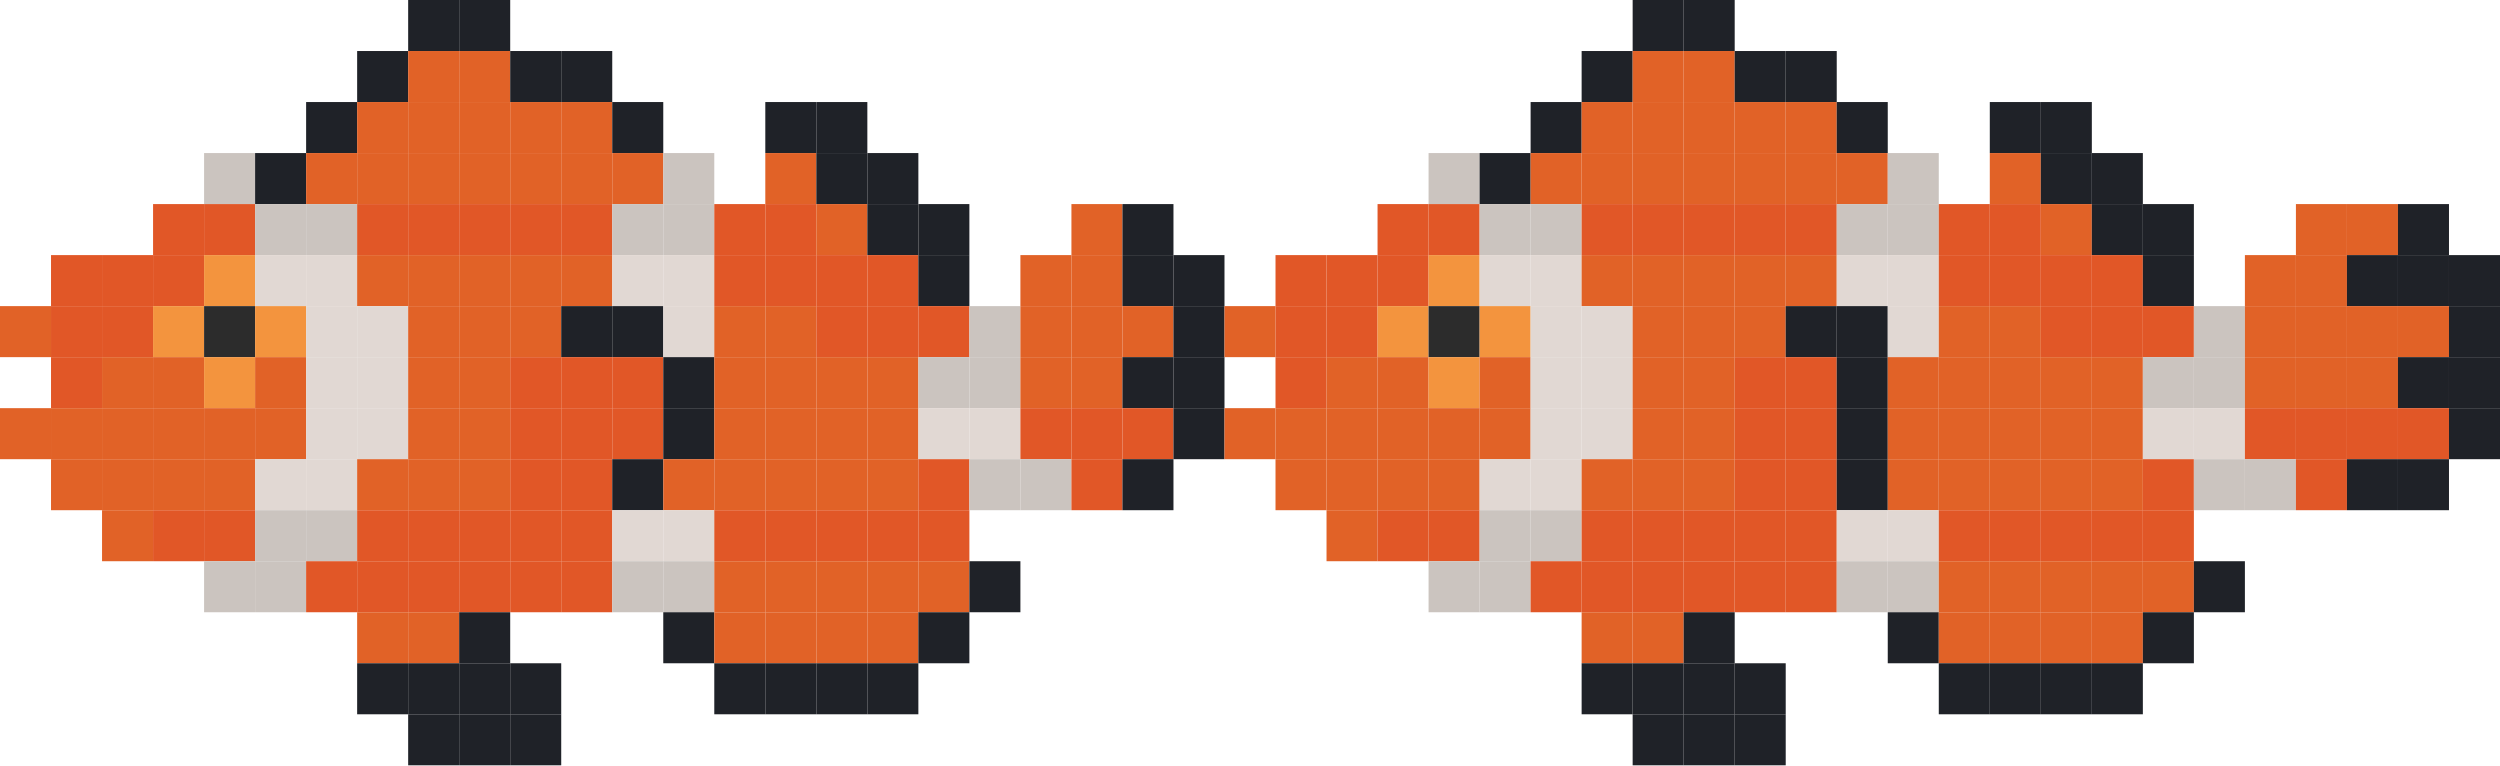
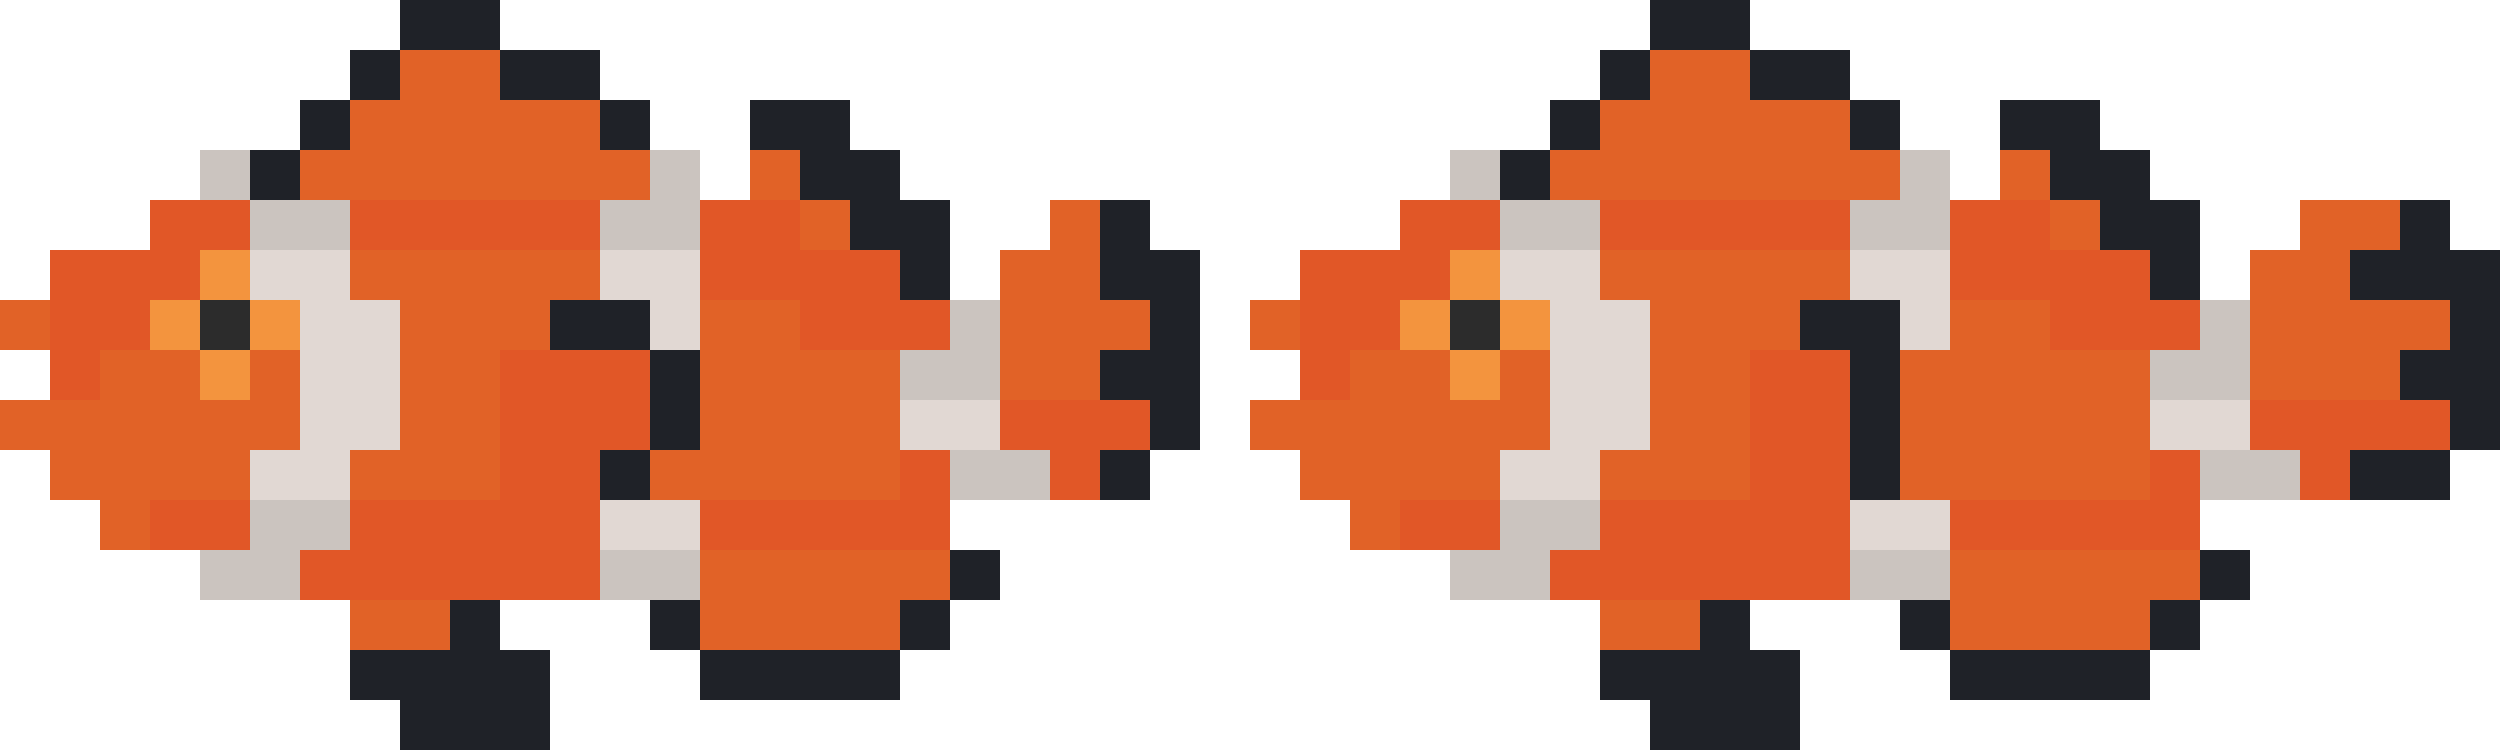
- <svg xmlns="http://www.w3.org/2000/svg" width="784" height="240" viewBox="0 0 784 240" fill="none">
+ <svg xmlns="http://www.w3.org/2000/svg" width="800" height="240" viewBox="0 0 800 240" fill="none">
  <path d="M128 0H144V16H128V0Z" fill="#1F2228" />
  <path d="M144 0H160V16H144V0Z" fill="#1F2228" />
-   <path d="M512 0H528V16H512V0Z" fill="#1F2228" />
  <path d="M528 0H544V16H528V0Z" fill="#1F2228" />
+   <path d="M544 0H560V16H544V0Z" fill="#1F2228" />
  <path d="M112 16H128V32H112V16Z" fill="#1F2228" />
  <path d="M128 16H144V32H128V16Z" fill="#E16227" />
  <path d="M144 16H160V32H144V16Z" fill="#E16227" />
  <path d="M160 16H176V32H160V16Z" fill="#1F2228" />
  <path d="M176 16H192V32H176V16Z" fill="#1F2228" />
-   <path d="M496 16H512V32H496V16Z" fill="#1F2228" />
-   <path d="M512 16H528V32H512V16Z" fill="#E16227" />
+   <path d="M512 16H528V32H512V16Z" fill="#1F2228" />
  <path d="M528 16H544V32H528V16Z" fill="#E16227" />
-   <path d="M544 16H560V32H544V16Z" fill="#1F2228" />
+   <path d="M544 16H560V32H544V16Z" fill="#E16227" />
  <path d="M560 16H576V32H560V16Z" fill="#1F2228" />
+   <path d="M576 16H592V32H576V16Z" fill="#1F2228" />
  <path d="M96 32H112V48H96V32Z" fill="#1F2228" />
  <path d="M112 32H128V48H112V32Z" fill="#E16227" />
  <path d="M128 32H144V48H128V32Z" fill="#E16227" />
  <path d="M144 32H160V48H144V32Z" fill="#E16227" />
  <path d="M160 32H176V48H160V32Z" fill="#E16227" />
  <path d="M176 32H192V48H176V32Z" fill="#E16227" />
  <path d="M192 32H208V48H192V32Z" fill="#1F2228" />
  <path d="M240 32H256V48H240V32Z" fill="#1F2228" />
  <path d="M256 32H272V48H256V32Z" fill="#1F2228" />
-   <path d="M480 32H496V48H480V32Z" fill="#1F2228" />
-   <path d="M496 32H512V48H496V32Z" fill="#E16227" />
+   <path d="M496 32H512V48H496V32Z" fill="#1F2228" />
  <path d="M512 32H528V48H512V32Z" fill="#E16227" />
  <path d="M528 32H544V48H528V32Z" fill="#E16227" />
  <path d="M544 32H560V48H544V32Z" fill="#E16227" />
  <path d="M560 32H576V48H560V32Z" fill="#E16227" />
-   <path d="M576 32H592V48H576V32Z" fill="#1F2228" />
-   <path d="M624 32H640V48H624V32Z" fill="#1F2228" />
+   <path d="M576 32H592V48H576V32Z" fill="#E16227" />
+   <path d="M592 32H608V48H592V32Z" fill="#1F2228" />
  <path d="M640 32H656V48H640V32Z" fill="#1F2228" />
+   <path d="M656 32H672V48H656V32Z" fill="#1F2228" />
  <path d="M64 48H80V64H64V48Z" fill="#CBC4BF" />
  <path d="M80 48H96V64H80V48Z" fill="#1F2228" />
  <path d="M96 48H112V64H96V48Z" fill="#E16227" />
  <path d="M112 48H128V64H112V48Z" fill="#E16227" />
  <path d="M128 48H144V64H128V48Z" fill="#E16227" />
  <path d="M144 48H160V64H144V48Z" fill="#E16227" />
  <path d="M160 48H176V64H160V48Z" fill="#E16227" />
  <path d="M176 48H192V64H176V48Z" fill="#E16227" />
  <path d="M192 48H208V64H192V48Z" fill="#E16227" />
  <path d="M208 48H224V64H208V48Z" fill="#CBC4BF" />
  <path d="M240 48H256V64H240V48Z" fill="#E16227" />
  <path d="M256 48H272V64H256V48Z" fill="#1F2228" />
  <path d="M272 48H288V64H272V48Z" fill="#1F2228" />
-   <path d="M448 48H464V64H448V48Z" fill="#CBC4BF" />
-   <path d="M464 48H480V64H464V48Z" fill="#1F2228" />
-   <path d="M480 48H496V64H480V48Z" fill="#E16227" />
+   <path d="M464 48H480V64H464V48Z" fill="#CBC4BF" />
+   <path d="M480 48H496V64H480V48Z" fill="#1F2228" />
  <path d="M496 48H512V64H496V48Z" fill="#E16227" />
  <path d="M512 48H528V64H512V48Z" fill="#E16227" />
  <path d="M528 48H544V64H528V48Z" fill="#E16227" />
  <path d="M544 48H560V64H544V48Z" fill="#E16227" />
  <path d="M560 48H576V64H560V48Z" fill="#E16227" />
  <path d="M576 48H592V64H576V48Z" fill="#E16227" />
-   <path d="M592 48H608V64H592V48Z" fill="#CBC4BF" />
-   <path d="M624 48H640V64H624V48Z" fill="#E16227" />
-   <path d="M640 48H656V64H640V48Z" fill="#1F2228" />
+   <path d="M592 48H608V64H592V48Z" fill="#E16227" />
+   <path d="M608 48H624V64H608V48Z" fill="#CBC4BF" />
+   <path d="M640 48H656V64H640V48Z" fill="#E16227" />
  <path d="M656 48H672V64H656V48Z" fill="#1F2228" />
+   <path d="M672 48H688V64H672V48Z" fill="#1F2228" />
  <path d="M48 64H64V80H48V64Z" fill="#E15727" />
  <path d="M64 64H80V80H64V64Z" fill="#E15727" />
  <path d="M80 64H96V80H80V64Z" fill="#CBC4BF" />
  <path d="M96 64H112V80H96V64Z" fill="#CBC4BF" />
  <path d="M112 64H128V80H112V64Z" fill="#E15727" />
  <path d="M128 64H144V80H128V64Z" fill="#E15727" />
  <path d="M144 64H160V80H144V64Z" fill="#E15727" />
  <path d="M160 64H176V80H160V64Z" fill="#E15727" />
  <path d="M176 64H192V80H176V64Z" fill="#E15727" />
  <path d="M192 64H208V80H192V64Z" fill="#CBC4BF" />
  <path d="M208 64H224V80H208V64Z" fill="#CBC4BF" />
  <path d="M224 64H240V80H224V64Z" fill="#E15727" />
  <path d="M240 64H256V80H240V64Z" fill="#E15727" />
  <path d="M256 64H272V80H256V64Z" fill="#E16227" />
  <path d="M272 64H288V80H272V64Z" fill="#1F2228" />
  <path d="M288 64H304V80H288V64Z" fill="#1F2228" />
  <path d="M336 64H352V80H336V64Z" fill="#E16227" />
  <path d="M352 64H368V80H352V64Z" fill="#1F2228" />
-   <path d="M432 64H448V80H432V64Z" fill="#E15727" />
  <path d="M448 64H464V80H448V64Z" fill="#E15727" />
-   <path d="M464 64H480V80H464V64Z" fill="#CBC4BF" />
+   <path d="M464 64H480V80H464V64Z" fill="#E15727" />
  <path d="M480 64H496V80H480V64Z" fill="#CBC4BF" />
-   <path d="M496 64H512V80H496V64Z" fill="#E15727" />
+   <path d="M496 64H512V80H496V64Z" fill="#CBC4BF" />
  <path d="M512 64H528V80H512V64Z" fill="#E15727" />
  <path d="M528 64H544V80H528V64Z" fill="#E15727" />
  <path d="M544 64H560V80H544V64Z" fill="#E15727" />
  <path d="M560 64H576V80H560V64Z" fill="#E15727" />
-   <path d="M576 64H592V80H576V64Z" fill="#CBC4BF" />
+   <path d="M576 64H592V80H576V64Z" fill="#E15727" />
  <path d="M592 64H608V80H592V64Z" fill="#CBC4BF" />
-   <path d="M608 64H624V80H608V64Z" fill="#E15727" />
+   <path d="M608 64H624V80H608V64Z" fill="#CBC4BF" />
  <path d="M624 64H640V80H624V64Z" fill="#E15727" />
-   <path d="M640 64H656V80H640V64Z" fill="#E16227" />
-   <path d="M656 64H672V80H656V64Z" fill="#1F2228" />
+   <path d="M640 64H656V80H640V64Z" fill="#E15727" />
+   <path d="M656 64H672V80H656V64Z" fill="#E16227" />
  <path d="M672 64H688V80H672V64Z" fill="#1F2228" />
-   <path d="M720 64H736V80H720V64Z" fill="#E16227" />
+   <path d="M688 64H704V80H688V64Z" fill="#1F2228" />
  <path d="M736 64H752V80H736V64Z" fill="#E16227" />
-   <path d="M752 64H768V80H752V64Z" fill="#1F2228" />
+   <path d="M752 64H768V80H752V64Z" fill="#E16227" />
+   <path d="M768 64H784V80H768V64Z" fill="#1F2228" />
  <path d="M16 80H32V96H16V80Z" fill="#E15727" />
  <path d="M32 80H48V96H32V80Z" fill="#E15727" />
  <path d="M48 80H64V96H48V80Z" fill="#E15727" />
  <path d="M64 80H80V96H64V80Z" fill="#F3943E" />
  <path d="M80 80H96V96H80V80Z" fill="#E1D8D3" />
  <path d="M96 80H112V96H96V80Z" fill="#E1D8D3" />
  <path d="M112 80H128V96H112V80Z" fill="#E16227" />
  <path d="M128 80H144V96H128V80Z" fill="#E16227" />
  <path d="M144 80H160V96H144V80Z" fill="#E16227" />
  <path d="M160 80H176V96H160V80Z" fill="#E16227" />
  <path d="M176 80H192V96H176V80Z" fill="#E16227" />
  <path d="M192 80H208V96H192V80Z" fill="#E1D8D3" />
  <path d="M208 80H224V96H208V80Z" fill="#E1D8D3" />
  <path d="M224 80H240V96H224V80Z" fill="#E15727" />
  <path d="M240 80H256V96H240V80Z" fill="#E15727" />
  <path d="M256 80H272V96H256V80Z" fill="#E15727" />
  <path d="M272 80H288V96H272V80Z" fill="#E15727" />
  <path d="M288 80H304V96H288V80Z" fill="#1F2228" />
  <path d="M320 80H336V96H320V80Z" fill="#E16227" />
  <path d="M336 80H352V96H336V80Z" fill="#E16227" />
  <path d="M352 80H368V96H352V80Z" fill="#1F2228" />
  <path d="M368 80H384V96H368V80Z" fill="#1F2228" />
-   <path d="M400 80H416V96H400V80Z" fill="#E15727" />
  <path d="M416 80H432V96H416V80Z" fill="#E15727" />
  <path d="M432 80H448V96H432V80Z" fill="#E15727" />
-   <path d="M448 80H464V96H448V80Z" fill="#F3943E" />
-   <path d="M464 80H480V96H464V80Z" fill="#E1D8D3" />
+   <path d="M448 80H464V96H448V80Z" fill="#E15727" />
+   <path d="M464 80H480V96H464V80Z" fill="#F3943E" />
  <path d="M480 80H496V96H480V80Z" fill="#E1D8D3" />
-   <path d="M496 80H512V96H496V80Z" fill="#E16227" />
+   <path d="M496 80H512V96H496V80Z" fill="#E1D8D3" />
  <path d="M512 80H528V96H512V80Z" fill="#E16227" />
  <path d="M528 80H544V96H528V80Z" fill="#E16227" />
  <path d="M544 80H560V96H544V80Z" fill="#E16227" />
  <path d="M560 80H576V96H560V80Z" fill="#E16227" />
-   <path d="M576 80H592V96H576V80Z" fill="#E1D8D3" />
+   <path d="M576 80H592V96H576V80Z" fill="#E16227" />
  <path d="M592 80H608V96H592V80Z" fill="#E1D8D3" />
-   <path d="M608 80H624V96H608V80Z" fill="#E15727" />
+   <path d="M608 80H624V96H608V80Z" fill="#E1D8D3" />
  <path d="M624 80H640V96H624V80Z" fill="#E15727" />
  <path d="M640 80H656V96H640V80Z" fill="#E15727" />
  <path d="M656 80H672V96H656V80Z" fill="#E15727" />
-   <path d="M672 80H688V96H672V80Z" fill="#1F2228" />
-   <path d="M704 80H720V96H704V80Z" fill="#E16227" />
+   <path d="M672 80H688V96H672V80Z" fill="#E15727" />
+   <path d="M688 80H704V96H688V80Z" fill="#1F2228" />
  <path d="M720 80H736V96H720V80Z" fill="#E16227" />
-   <path d="M736 80H752V96H736V80Z" fill="#1F2228" />
+   <path d="M736 80H752V96H736V80Z" fill="#E16227" />
  <path d="M752 80H768V96H752V80Z" fill="#1F2228" />
  <path d="M768 80H784V96H768V80Z" fill="#1F2228" />
+   <path d="M784 80H800V96H784V80Z" fill="#1F2228" />
  <path d="M0 96H16V112H0V96Z" fill="#E16227" />
  <path d="M16 96H32V112H16V96Z" fill="#E15727" />
  <path d="M32 96H48V112H32V96Z" fill="#E15727" />
  <path d="M48 96H64V112H48V96Z" fill="#F3943E" />
  <path d="M64 96H80V112H64V96Z" fill="#2C2C2C" />
  <path d="M80 96H96V112H80V96Z" fill="#F3943E" />
  <path d="M96 96H112V112H96V96Z" fill="#E1D8D3" />
  <path d="M112 96H128V112H112V96Z" fill="#E1D8D3" />
  <path d="M128 96H144V112H128V96Z" fill="#E16227" />
  <path d="M144 96H160V112H144V96Z" fill="#E16227" />
  <path d="M160 96H176V112H160V96Z" fill="#E16227" />
  <path d="M176 96H192V112H176V96Z" fill="#1F2228" />
  <path d="M192 96H208V112H192V96Z" fill="#1F2228" />
  <path d="M208 96H224V112H208V96Z" fill="#E1D8D3" />
  <path d="M224 96H240V112H224V96Z" fill="#E16227" />
  <path d="M240 96H256V112H240V96Z" fill="#E16227" />
  <path d="M256 96H272V112H256V96Z" fill="#E15727" />
  <path d="M272 96H288V112H272V96Z" fill="#E15727" />
  <path d="M288 96H304V112H288V96Z" fill="#E15727" />
  <path d="M304 96H320V112H304V96Z" fill="#CBC4BF" />
  <path d="M320 96H336V112H320V96Z" fill="#E16227" />
  <path d="M336 96H352V112H336V96Z" fill="#E16227" />
  <path d="M352 96H368V112H352V96Z" fill="#E16227" />
  <path d="M368 96H384V112H368V96Z" fill="#1F2228" />
-   <path d="M384 96H400V112H384V96Z" fill="#E16227" />
-   <path d="M400 96H416V112H400V96Z" fill="#E15727" />
+   <path d="M400 96H416V112H400V96Z" fill="#E16227" />
  <path d="M416 96H432V112H416V96Z" fill="#E15727" />
-   <path d="M432 96H448V112H432V96Z" fill="#F3943E" />
-   <path d="M448 96H464V112H448V96Z" fill="#2C2C2C" />
-   <path d="M464 96H480V112H464V96Z" fill="#F3943E" />
-   <path d="M480 96H496V112H480V96Z" fill="#E1D8D3" />
+   <path d="M432 96H448V112H432V96Z" fill="#E15727" />
+   <path d="M448 96H464V112H448V96Z" fill="#F3943E" />
+   <path d="M464 96H480V112H464V96Z" fill="#2C2C2C" />
+   <path d="M480 96H496V112H480V96Z" fill="#F3943E" />
  <path d="M496 96H512V112H496V96Z" fill="#E1D8D3" />
-   <path d="M512 96H528V112H512V96Z" fill="#E16227" />
+   <path d="M512 96H528V112H512V96Z" fill="#E1D8D3" />
  <path d="M528 96H544V112H528V96Z" fill="#E16227" />
  <path d="M544 96H560V112H544V96Z" fill="#E16227" />
-   <path d="M560 96H576V112H560V96Z" fill="#1F2228" />
+   <path d="M560 96H576V112H560V96Z" fill="#E16227" />
  <path d="M576 96H592V112H576V96Z" fill="#1F2228" />
-   <path d="M592 96H608V112H592V96Z" fill="#E1D8D3" />
-   <path d="M608 96H624V112H608V96Z" fill="#E16227" />
+   <path d="M592 96H608V112H592V96Z" fill="#1F2228" />
+   <path d="M608 96H624V112H608V96Z" fill="#E1D8D3" />
  <path d="M624 96H640V112H624V96Z" fill="#E16227" />
-   <path d="M640 96H656V112H640V96Z" fill="#E15727" />
+   <path d="M640 96H656V112H640V96Z" fill="#E16227" />
  <path d="M656 96H672V112H656V96Z" fill="#E15727" />
  <path d="M672 96H688V112H672V96Z" fill="#E15727" />
-   <path d="M688 96H704V112H688V96Z" fill="#CBC4BF" />
-   <path d="M704 96H720V112H704V96Z" fill="#E16227" />
+   <path d="M688 96H704V112H688V96Z" fill="#E15727" />
+   <path d="M704 96H720V112H704V96Z" fill="#CBC4BF" />
  <path d="M720 96H736V112H720V96Z" fill="#E16227" />
  <path d="M736 96H752V112H736V96Z" fill="#E16227" />
  <path d="M752 96H768V112H752V96Z" fill="#E16227" />
-   <path d="M768 96H784V112H768V96Z" fill="#1F2228" />
+   <path d="M768 96H784V112H768V96Z" fill="#E16227" />
+   <path d="M784 96H800V112H784V96Z" fill="#1F2228" />
  <path d="M16 112H32V128H16V112Z" fill="#E15727" />
  <path d="M32 112H48V128H32V112Z" fill="#E16227" />
  <path d="M48 112H64V128H48V112Z" fill="#E16227" />
  <path d="M64 112H80V128H64V112Z" fill="#F3943E" />
  <path d="M80 112H96V128H80V112Z" fill="#E16227" />
  <path d="M96 112H112V128H96V112Z" fill="#E1D8D3" />
  <path d="M112 112H128V128H112V112Z" fill="#E1D8D3" />
  <path d="M128 112H144V128H128V112Z" fill="#E16227" />
  <path d="M144 112H160V128H144V112Z" fill="#E16227" />
  <path d="M160 112H176V128H160V112Z" fill="#E15727" />
  <path d="M176 112H192V128H176V112Z" fill="#E15727" />
  <path d="M192 112H208V128H192V112Z" fill="#E15727" />
  <path d="M208 112H224V128H208V112Z" fill="#1F2228" />
  <path d="M224 112H240V128H224V112Z" fill="#E16227" />
  <path d="M240 112H256V128H240V112Z" fill="#E16227" />
  <path d="M256 112H272V128H256V112Z" fill="#E16227" />
  <path d="M272 112H288V128H272V112Z" fill="#E16227" />
  <path d="M288 112H304V128H288V112Z" fill="#CBC4BF" />
  <path d="M304 112H320V128H304V112Z" fill="#CBC4BF" />
  <path d="M320 112H336V128H320V112Z" fill="#E16227" />
  <path d="M336 112H352V128H336V112Z" fill="#E16227" />
  <path d="M352 112H368V128H352V112Z" fill="#1F2228" />
  <path d="M368 112H384V128H368V112Z" fill="#1F2228" />
-   <path d="M400 112H416V128H400V112Z" fill="#E15727" />
-   <path d="M416 112H432V128H416V112Z" fill="#E16227" />
+   <path d="M416 112H432V128H416V112Z" fill="#E15727" />
  <path d="M432 112H448V128H432V112Z" fill="#E16227" />
-   <path d="M448 112H464V128H448V112Z" fill="#F3943E" />
-   <path d="M464 112H480V128H464V112Z" fill="#E16227" />
-   <path d="M480 112H496V128H480V112Z" fill="#E1D8D3" />
+   <path d="M448 112H464V128H448V112Z" fill="#E16227" />
+   <path d="M464 112H480V128H464V112Z" fill="#F3943E" />
+   <path d="M480 112H496V128H480V112Z" fill="#E16227" />
  <path d="M496 112H512V128H496V112Z" fill="#E1D8D3" />
-   <path d="M512 112H528V128H512V112Z" fill="#E16227" />
+   <path d="M512 112H528V128H512V112Z" fill="#E1D8D3" />
  <path d="M528 112H544V128H528V112Z" fill="#E16227" />
-   <path d="M544 112H560V128H544V112Z" fill="#E15727" />
+   <path d="M544 112H560V128H544V112Z" fill="#E16227" />
  <path d="M560 112H576V128H560V112Z" fill="#E15727" />
-   <path d="M576 112H592V128H576V112Z" fill="#1F2228" />
-   <path d="M592 112H608V128H592V112Z" fill="#E16227" />
+   <path d="M576 112H592V128H576V112Z" fill="#E15727" />
+   <path d="M592 112H608V128H592V112Z" fill="#1F2228" />
  <path d="M608 112H624V128H608V112Z" fill="#E16227" />
  <path d="M624 112H640V128H624V112Z" fill="#E16227" />
  <path d="M640 112H656V128H640V112Z" fill="#E16227" />
  <path d="M656 112H672V128H656V112Z" fill="#E16227" />
-   <path d="M672 112H688V128H672V112Z" fill="#CBC4BF" />
+   <path d="M672 112H688V128H672V112Z" fill="#E16227" />
  <path d="M688 112H704V128H688V112Z" fill="#CBC4BF" />
-   <path d="M704 112H720V128H704V112Z" fill="#E16227" />
+   <path d="M704 112H720V128H704V112Z" fill="#CBC4BF" />
  <path d="M720 112H736V128H720V112Z" fill="#E16227" />
  <path d="M736 112H752V128H736V112Z" fill="#E16227" />
-   <path d="M752 112H768V128H752V112Z" fill="#1F2228" />
+   <path d="M752 112H768V128H752V112Z" fill="#E16227" />
  <path d="M768 112H784V128H768V112Z" fill="#1F2228" />
+   <path d="M784 112H800V128H784V112Z" fill="#1F2228" />
  <path d="M0 128H16V144H0V128Z" fill="#E16227" />
  <path d="M16 128H32V144H16V128Z" fill="#E16227" />
  <path d="M32 128H48V144H32V128Z" fill="#E16227" />
  <path d="M48 128H64V144H48V128Z" fill="#E16227" />
  <path d="M64 128H80V144H64V128Z" fill="#E16227" />
  <path d="M80 128H96V144H80V128Z" fill="#E16227" />
  <path d="M96 128H112V144H96V128Z" fill="#E1D8D3" />
  <path d="M112 128H128V144H112V128Z" fill="#E1D8D3" />
  <path d="M128 128H144V144H128V128Z" fill="#E16227" />
  <path d="M144 128H160V144H144V128Z" fill="#E16227" />
  <path d="M160 128H176V144H160V128Z" fill="#E15727" />
  <path d="M176 128H192V144H176V128Z" fill="#E15727" />
  <path d="M192 128H208V144H192V128Z" fill="#E15727" />
  <path d="M208 128H224V144H208V128Z" fill="#1F2228" />
  <path d="M224 128H240V144H224V128Z" fill="#E16227" />
  <path d="M240 128H256V144H240V128Z" fill="#E16227" />
  <path d="M256 128H272V144H256V128Z" fill="#E16227" />
  <path d="M272 128H288V144H272V128Z" fill="#E16227" />
  <path d="M288 128H304V144H288V128Z" fill="#E1D8D3" />
  <path d="M304 128H320V144H304V128Z" fill="#E1D8D3" />
  <path d="M320 128H336V144H320V128Z" fill="#E15727" />
  <path d="M336 128H352V144H336V128Z" fill="#E15727" />
  <path d="M352 128H368V144H352V128Z" fill="#E15727" />
  <path d="M368 128H384V144H368V128Z" fill="#1F2228" />
-   <path d="M384 128H400V144H384V128Z" fill="#E16227" />
  <path d="M400 128H416V144H400V128Z" fill="#E16227" />
  <path d="M416 128H432V144H416V128Z" fill="#E16227" />
  <path d="M432 128H448V144H432V128Z" fill="#E16227" />
  <path d="M448 128H464V144H448V128Z" fill="#E16227" />
  <path d="M464 128H480V144H464V128Z" fill="#E16227" />
-   <path d="M480 128H496V144H480V128Z" fill="#E1D8D3" />
+   <path d="M480 128H496V144H480V128Z" fill="#E16227" />
  <path d="M496 128H512V144H496V128Z" fill="#E1D8D3" />
-   <path d="M512 128H528V144H512V128Z" fill="#E16227" />
+   <path d="M512 128H528V144H512V128Z" fill="#E1D8D3" />
  <path d="M528 128H544V144H528V128Z" fill="#E16227" />
-   <path d="M544 128H560V144H544V128Z" fill="#E15727" />
+   <path d="M544 128H560V144H544V128Z" fill="#E16227" />
  <path d="M560 128H576V144H560V128Z" fill="#E15727" />
-   <path d="M576 128H592V144H576V128Z" fill="#1F2228" />
-   <path d="M592 128H608V144H592V128Z" fill="#E16227" />
+   <path d="M576 128H592V144H576V128Z" fill="#E15727" />
+   <path d="M592 128H608V144H592V128Z" fill="#1F2228" />
  <path d="M608 128H624V144H608V128Z" fill="#E16227" />
  <path d="M624 128H640V144H624V128Z" fill="#E16227" />
  <path d="M640 128H656V144H640V128Z" fill="#E16227" />
  <path d="M656 128H672V144H656V128Z" fill="#E16227" />
-   <path d="M672 128H688V144H672V128Z" fill="#E1D8D3" />
+   <path d="M672 128H688V144H672V128Z" fill="#E16227" />
  <path d="M688 128H704V144H688V128Z" fill="#E1D8D3" />
-   <path d="M704 128H720V144H704V128Z" fill="#E15727" />
+   <path d="M704 128H720V144H704V128Z" fill="#E1D8D3" />
  <path d="M720 128H736V144H720V128Z" fill="#E15727" />
  <path d="M736 128H752V144H736V128Z" fill="#E15727" />
  <path d="M752 128H768V144H752V128Z" fill="#E15727" />
-   <path d="M768 128H784V144H768V128Z" fill="#1F2228" />
+   <path d="M768 128H784V144H768V128Z" fill="#E15727" />
+   <path d="M784 128H800V144H784V128Z" fill="#1F2228" />
  <path d="M16 144H32V160H16V144Z" fill="#E16227" />
  <path d="M32 144H48V160H32V144Z" fill="#E16227" />
  <path d="M48 144H64V160H48V144Z" fill="#E16227" />
  <path d="M64 144H80V160H64V144Z" fill="#E16227" />
  <path d="M80 144H96V160H80V144Z" fill="#E1D8D3" />
  <path d="M96 144H112V160H96V144Z" fill="#E1D8D3" />
  <path d="M112 144H128V160H112V144Z" fill="#E16227" />
  <path d="M128 144H144V160H128V144Z" fill="#E16227" />
  <path d="M144 144H160V160H144V144Z" fill="#E16227" />
  <path d="M160 144H176V160H160V144Z" fill="#E15727" />
  <path d="M176 144H192V160H176V144Z" fill="#E15727" />
  <path d="M192 144H208V160H192V144Z" fill="#1F2228" />
  <path d="M208 144H224V160H208V144Z" fill="#E16227" />
  <path d="M224 144H240V160H224V144Z" fill="#E16227" />
  <path d="M240 144H256V160H240V144Z" fill="#E16227" />
  <path d="M256 144H272V160H256V144Z" fill="#E16227" />
  <path d="M272 144H288V160H272V144Z" fill="#E16227" />
  <path d="M288 144H304V160H288V144Z" fill="#E15727" />
  <path d="M304 144H320V160H304V144Z" fill="#CBC4BF" />
  <path d="M320 144H336V160H320V144Z" fill="#CBC4BF" />
  <path d="M336 144H352V160H336V144Z" fill="#E15727" />
  <path d="M352 144H368V160H352V144Z" fill="#1F2228" />
-   <path d="M400 144H416V160H400V144Z" fill="#E16227" />
  <path d="M416 144H432V160H416V144Z" fill="#E16227" />
  <path d="M432 144H448V160H432V144Z" fill="#E16227" />
  <path d="M448 144H464V160H448V144Z" fill="#E16227" />
-   <path d="M464 144H480V160H464V144Z" fill="#E1D8D3" />
+   <path d="M464 144H480V160H464V144Z" fill="#E16227" />
  <path d="M480 144H496V160H480V144Z" fill="#E1D8D3" />
-   <path d="M496 144H512V160H496V144Z" fill="#E16227" />
+   <path d="M496 144H512V160H496V144Z" fill="#E1D8D3" />
  <path d="M512 144H528V160H512V144Z" fill="#E16227" />
  <path d="M528 144H544V160H528V144Z" fill="#E16227" />
-   <path d="M544 144H560V160H544V144Z" fill="#E15727" />
+   <path d="M544 144H560V160H544V144Z" fill="#E16227" />
  <path d="M560 144H576V160H560V144Z" fill="#E15727" />
-   <path d="M576 144H592V160H576V144Z" fill="#1F2228" />
-   <path d="M592 144H608V160H592V144Z" fill="#E16227" />
+   <path d="M576 144H592V160H576V144Z" fill="#E15727" />
+   <path d="M592 144H608V160H592V144Z" fill="#1F2228" />
  <path d="M608 144H624V160H608V144Z" fill="#E16227" />
  <path d="M624 144H640V160H624V144Z" fill="#E16227" />
  <path d="M640 144H656V160H640V144Z" fill="#E16227" />
  <path d="M656 144H672V160H656V144Z" fill="#E16227" />
-   <path d="M672 144H688V160H672V144Z" fill="#E15727" />
-   <path d="M688 144H704V160H688V144Z" fill="#CBC4BF" />
+   <path d="M672 144H688V160H672V144Z" fill="#E16227" />
+   <path d="M688 144H704V160H688V144Z" fill="#E15727" />
  <path d="M704 144H720V160H704V144Z" fill="#CBC4BF" />
-   <path d="M720 144H736V160H720V144Z" fill="#E15727" />
-   <path d="M736 144H752V160H736V144Z" fill="#1F2228" />
+   <path d="M720 144H736V160H720V144Z" fill="#CBC4BF" />
+   <path d="M736 144H752V160H736V144Z" fill="#E15727" />
  <path d="M752 144H768V160H752V144Z" fill="#1F2228" />
+   <path d="M768 144H784V160H768V144Z" fill="#1F2228" />
  <path d="M32 160H48V176H32V160Z" fill="#E16227" />
  <path d="M48 160H64V176H48V160Z" fill="#E15727" />
  <path d="M64 160H80V176H64V160Z" fill="#E15727" />
  <path d="M80 160H96V176H80V160Z" fill="#CBC4BF" />
  <path d="M96 160H112V176H96V160Z" fill="#CBC4BF" />
  <path d="M112 160H128V176H112V160Z" fill="#E15727" />
  <path d="M128 160H144V176H128V160Z" fill="#E15727" />
  <path d="M144 160H160V176H144V160Z" fill="#E15727" />
  <path d="M160 160H176V176H160V160Z" fill="#E15727" />
  <path d="M176 160H192V176H176V160Z" fill="#E15727" />
  <path d="M192 160H208V176H192V160Z" fill="#E1D8D3" />
  <path d="M208 160H224V176H208V160Z" fill="#E1D8D3" />
  <path d="M224 160H240V176H224V160Z" fill="#E15727" />
  <path d="M240 160H256V176H240V160Z" fill="#E15727" />
  <path d="M256 160H272V176H256V160Z" fill="#E15727" />
  <path d="M272 160H288V176H272V160Z" fill="#E15727" />
  <path d="M288 160H304V176H288V160Z" fill="#E15727" />
-   <path d="M416 160H432V176H416V160Z" fill="#E16227" />
-   <path d="M432 160H448V176H432V160Z" fill="#E15727" />
+   <path d="M432 160H448V176H432V160Z" fill="#E16227" />
  <path d="M448 160H464V176H448V160Z" fill="#E15727" />
-   <path d="M464 160H480V176H464V160Z" fill="#CBC4BF" />
+   <path d="M464 160H480V176H464V160Z" fill="#E15727" />
  <path d="M480 160H496V176H480V160Z" fill="#CBC4BF" />
-   <path d="M496 160H512V176H496V160Z" fill="#E15727" />
+   <path d="M496 160H512V176H496V160Z" fill="#CBC4BF" />
  <path d="M512 160H528V176H512V160Z" fill="#E15727" />
  <path d="M528 160H544V176H528V160Z" fill="#E15727" />
  <path d="M544 160H560V176H544V160Z" fill="#E15727" />
  <path d="M560 160H576V176H560V160Z" fill="#E15727" />
-   <path d="M576 160H592V176H576V160Z" fill="#E1D8D3" />
+   <path d="M576 160H592V176H576V160Z" fill="#E15727" />
  <path d="M592 160H608V176H592V160Z" fill="#E1D8D3" />
-   <path d="M608 160H624V176H608V160Z" fill="#E15727" />
+   <path d="M608 160H624V176H608V160Z" fill="#E1D8D3" />
  <path d="M624 160H640V176H624V160Z" fill="#E15727" />
  <path d="M640 160H656V176H640V160Z" fill="#E15727" />
  <path d="M656 160H672V176H656V160Z" fill="#E15727" />
  <path d="M672 160H688V176H672V160Z" fill="#E15727" />
+   <path d="M688 160H704V176H688V160Z" fill="#E15727" />
  <path d="M64 176H80V192H64V176Z" fill="#CBC4BF" />
  <path d="M80 176H96V192H80V176Z" fill="#CBC4BF" />
  <path d="M96 176H112V192H96V176Z" fill="#E15727" />
  <path d="M112 176H128V192H112V176Z" fill="#E15727" />
  <path d="M128 176H144V192H128V176Z" fill="#E15727" />
  <path d="M144 176H160V192H144V176Z" fill="#E15727" />
  <path d="M160 176H176V192H160V176Z" fill="#E15727" />
  <path d="M176 176H192V192H176V176Z" fill="#E15727" />
  <path d="M192 176H208V192H192V176Z" fill="#CBC4BF" />
  <path d="M208 176H224V192H208V176Z" fill="#CBC4BF" />
  <path d="M224 176H240V192H224V176Z" fill="#E16227" />
  <path d="M240 176H256V192H240V176Z" fill="#E16227" />
  <path d="M256 176H272V192H256V176Z" fill="#E16227" />
  <path d="M272 176H288V192H272V176Z" fill="#E16227" />
  <path d="M288 176H304V192H288V176Z" fill="#E16227" />
  <path d="M304 176H320V192H304V176Z" fill="#1F2228" />
-   <path d="M448 176H464V192H448V176Z" fill="#CBC4BF" />
  <path d="M464 176H480V192H464V176Z" fill="#CBC4BF" />
-   <path d="M480 176H496V192H480V176Z" fill="#E15727" />
+   <path d="M480 176H496V192H480V176Z" fill="#CBC4BF" />
  <path d="M496 176H512V192H496V176Z" fill="#E15727" />
  <path d="M512 176H528V192H512V176Z" fill="#E15727" />
  <path d="M528 176H544V192H528V176Z" fill="#E15727" />
  <path d="M544 176H560V192H544V176Z" fill="#E15727" />
  <path d="M560 176H576V192H560V176Z" fill="#E15727" />
-   <path d="M576 176H592V192H576V176Z" fill="#CBC4BF" />
+   <path d="M576 176H592V192H576V176Z" fill="#E15727" />
  <path d="M592 176H608V192H592V176Z" fill="#CBC4BF" />
-   <path d="M608 176H624V192H608V176Z" fill="#E16227" />
+   <path d="M608 176H624V192H608V176Z" fill="#CBC4BF" />
  <path d="M624 176H640V192H624V176Z" fill="#E16227" />
  <path d="M640 176H656V192H640V176Z" fill="#E16227" />
  <path d="M656 176H672V192H656V176Z" fill="#E16227" />
  <path d="M672 176H688V192H672V176Z" fill="#E16227" />
-   <path d="M688 176H704V192H688V176Z" fill="#1F2228" />
+   <path d="M688 176H704V192H688V176Z" fill="#E16227" />
+   <path d="M704 176H720V192H704V176Z" fill="#1F2228" />
  <path d="M112 192H128V208H112V192Z" fill="#E16227" />
  <path d="M128 192H144V208H128V192Z" fill="#E16227" />
  <path d="M144 192H160V208H144V192Z" fill="#1F2228" />
  <path d="M208 192H224V208H208V192Z" fill="#1F2228" />
  <path d="M224 192H240V208H224V192Z" fill="#E16227" />
  <path d="M240 192H256V208H240V192Z" fill="#E16227" />
  <path d="M256 192H272V208H256V192Z" fill="#E16227" />
  <path d="M272 192H288V208H272V192Z" fill="#E16227" />
  <path d="M288 192H304V208H288V192Z" fill="#1F2228" />
-   <path d="M496 192H512V208H496V192Z" fill="#E16227" />
  <path d="M512 192H528V208H512V192Z" fill="#E16227" />
-   <path d="M528 192H544V208H528V192Z" fill="#1F2228" />
-   <path d="M592 192H608V208H592V192Z" fill="#1F2228" />
-   <path d="M608 192H624V208H608V192Z" fill="#E16227" />
+   <path d="M528 192H544V208H528V192Z" fill="#E16227" />
+   <path d="M544 192H560V208H544V192Z" fill="#1F2228" />
+   <path d="M608 192H624V208H608V192Z" fill="#1F2228" />
  <path d="M624 192H640V208H624V192Z" fill="#E16227" />
  <path d="M640 192H656V208H640V192Z" fill="#E16227" />
  <path d="M656 192H672V208H656V192Z" fill="#E16227" />
-   <path d="M672 192H688V208H672V192Z" fill="#1F2228" />
+   <path d="M672 192H688V208H672V192Z" fill="#E16227" />
+   <path d="M688 192H704V208H688V192Z" fill="#1F2228" />
  <path d="M112 208H128V224H112V208Z" fill="#1F2228" />
  <path d="M128 208H144V224H128V208Z" fill="#1F2228" />
  <path d="M144 208H160V224H144V208Z" fill="#1F2228" />
  <path d="M160 208H176V224H160V208Z" fill="#1F2228" />
  <path d="M224 208H240V224H224V208Z" fill="#1F2228" />
  <path d="M240 208H256V224H240V208Z" fill="#1F2228" />
  <path d="M256 208H272V224H256V208Z" fill="#1F2228" />
  <path d="M272 208H288V224H272V208Z" fill="#1F2228" />
-   <path d="M496 208H512V224H496V208Z" fill="#1F2228" />
  <path d="M512 208H528V224H512V208Z" fill="#1F2228" />
  <path d="M528 208H544V224H528V208Z" fill="#1F2228" />
  <path d="M544 208H560V224H544V208Z" fill="#1F2228" />
-   <path d="M608 208H624V224H608V208Z" fill="#1F2228" />
+   <path d="M560 208H576V224H560V208Z" fill="#1F2228" />
  <path d="M624 208H640V224H624V208Z" fill="#1F2228" />
  <path d="M640 208H656V224H640V208Z" fill="#1F2228" />
  <path d="M656 208H672V224H656V208Z" fill="#1F2228" />
+   <path d="M672 208H688V224H672V208Z" fill="#1F2228" />
  <path d="M128 224H144V240H128V224Z" fill="#1F2228" />
  <path d="M144 224H160V240H144V224Z" fill="#1F2228" />
  <path d="M160 224H176V240H160V224Z" fill="#1F2228" />
-   <path d="M512 224H528V240H512V224Z" fill="#1F2228" />
  <path d="M528 224H544V240H528V224Z" fill="#1F2228" />
  <path d="M544 224H560V240H544V224Z" fill="#1F2228" />
+   <path d="M560 224H576V240H560V224Z" fill="#1F2228" />
</svg>
